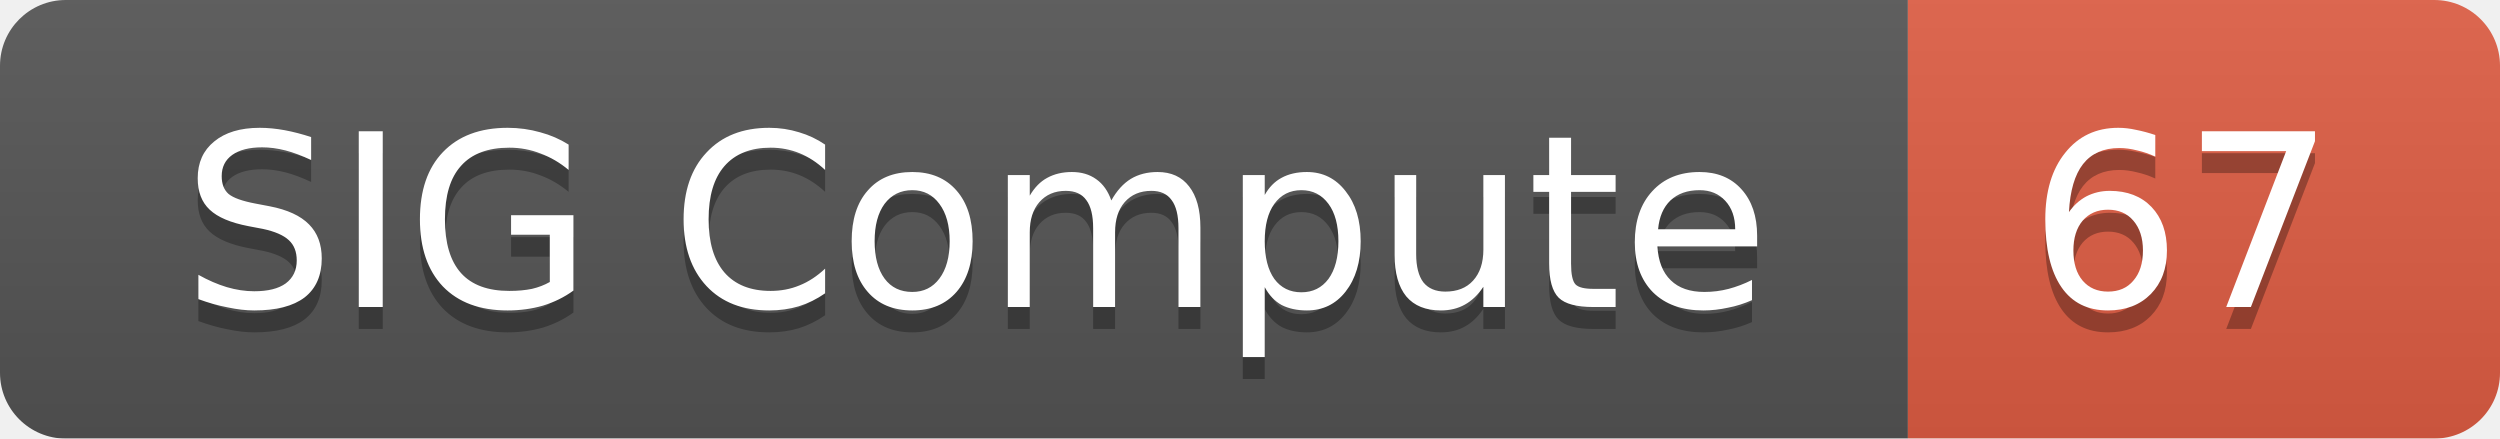
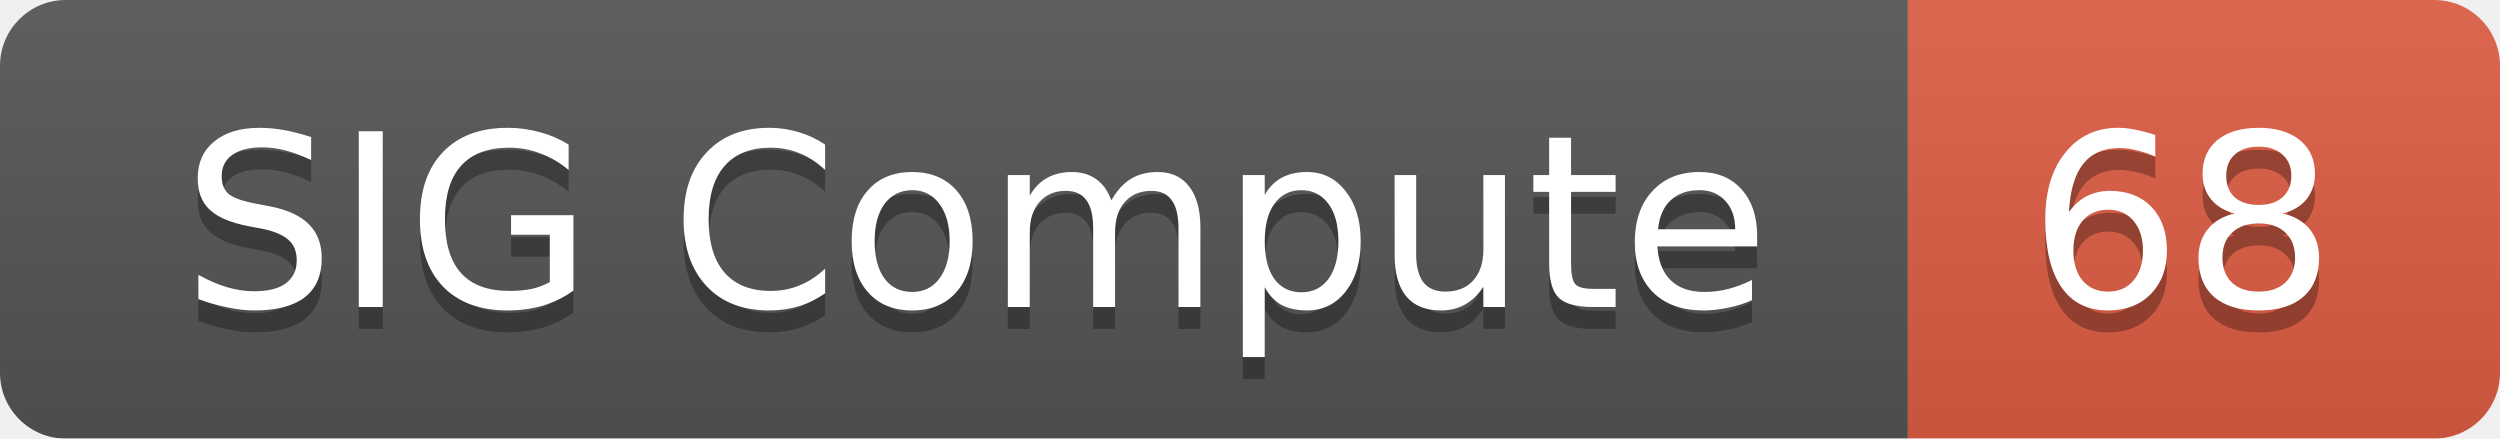
<svg xmlns="http://www.w3.org/2000/svg" width="114" height="20">
  <linearGradient id="smooth" x2="0" y2="100%">
    <stop offset="0" stop-color="#bbb" stop-opacity=".1" />
    <stop offset="1" stop-opacity=".1" />
  </linearGradient>
  <mask id="round">
    <rect width="114" height="20" rx="3" fill="#fff" />
  </mask>
  <g mask="url(#round)">
    <rect width="87" height="20" fill="#555" />
    <rect x="87" width="27" height="20" fill="#e05d44" />
    <rect width="114" height="20" fill="url(#smooth)" />
  </g>
  <g fill="#fff" text-anchor="middle" font-family="DejaVu Sans,Verdana,Geneva,sans-serif" font-size="11">
    <text x="44.5" y="15" fill="#010101" fill-opacity=".3">SIG Compute</text>
    <text x="44.5" y="14">SIG Compute</text>
-     <text x="99.5" y="15" fill="#010101" fill-opacity=".3">67</text>
-     <text x="99.5" y="14">67</text>
+     <text x="99.5" y="15" fill="#010101" fill-opacity=".3">68</text>
+     <text x="99.5" y="14">68</text>
  </g>
</svg>
